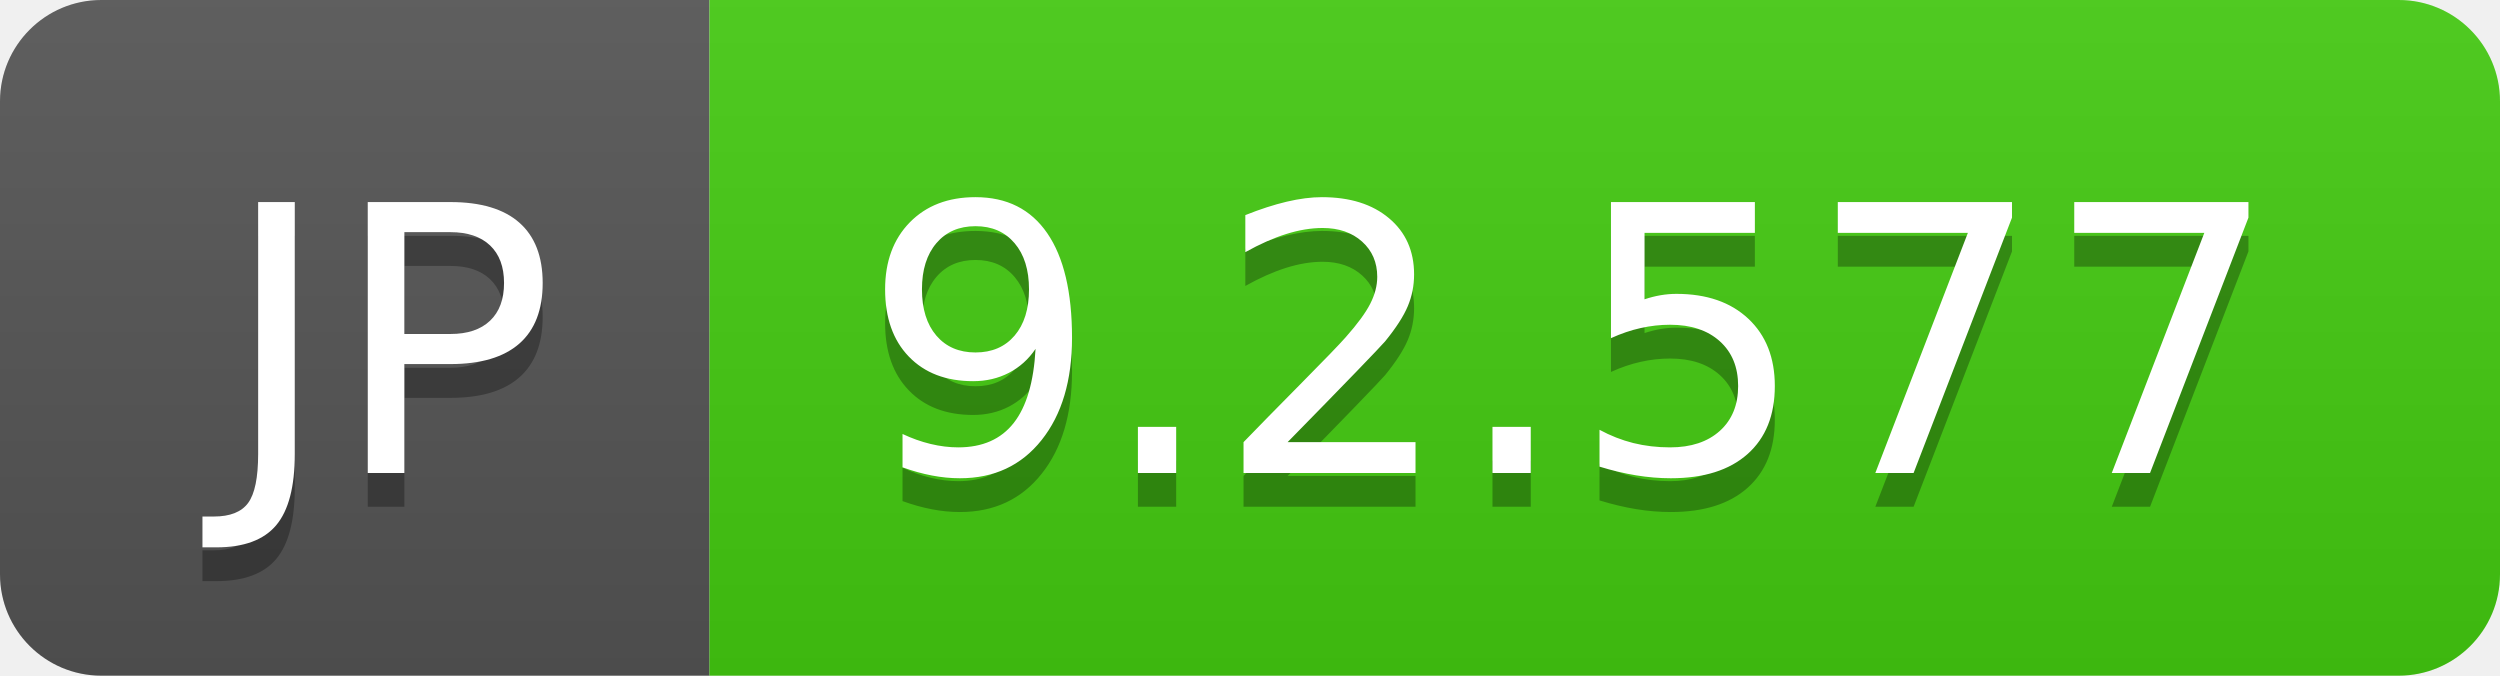
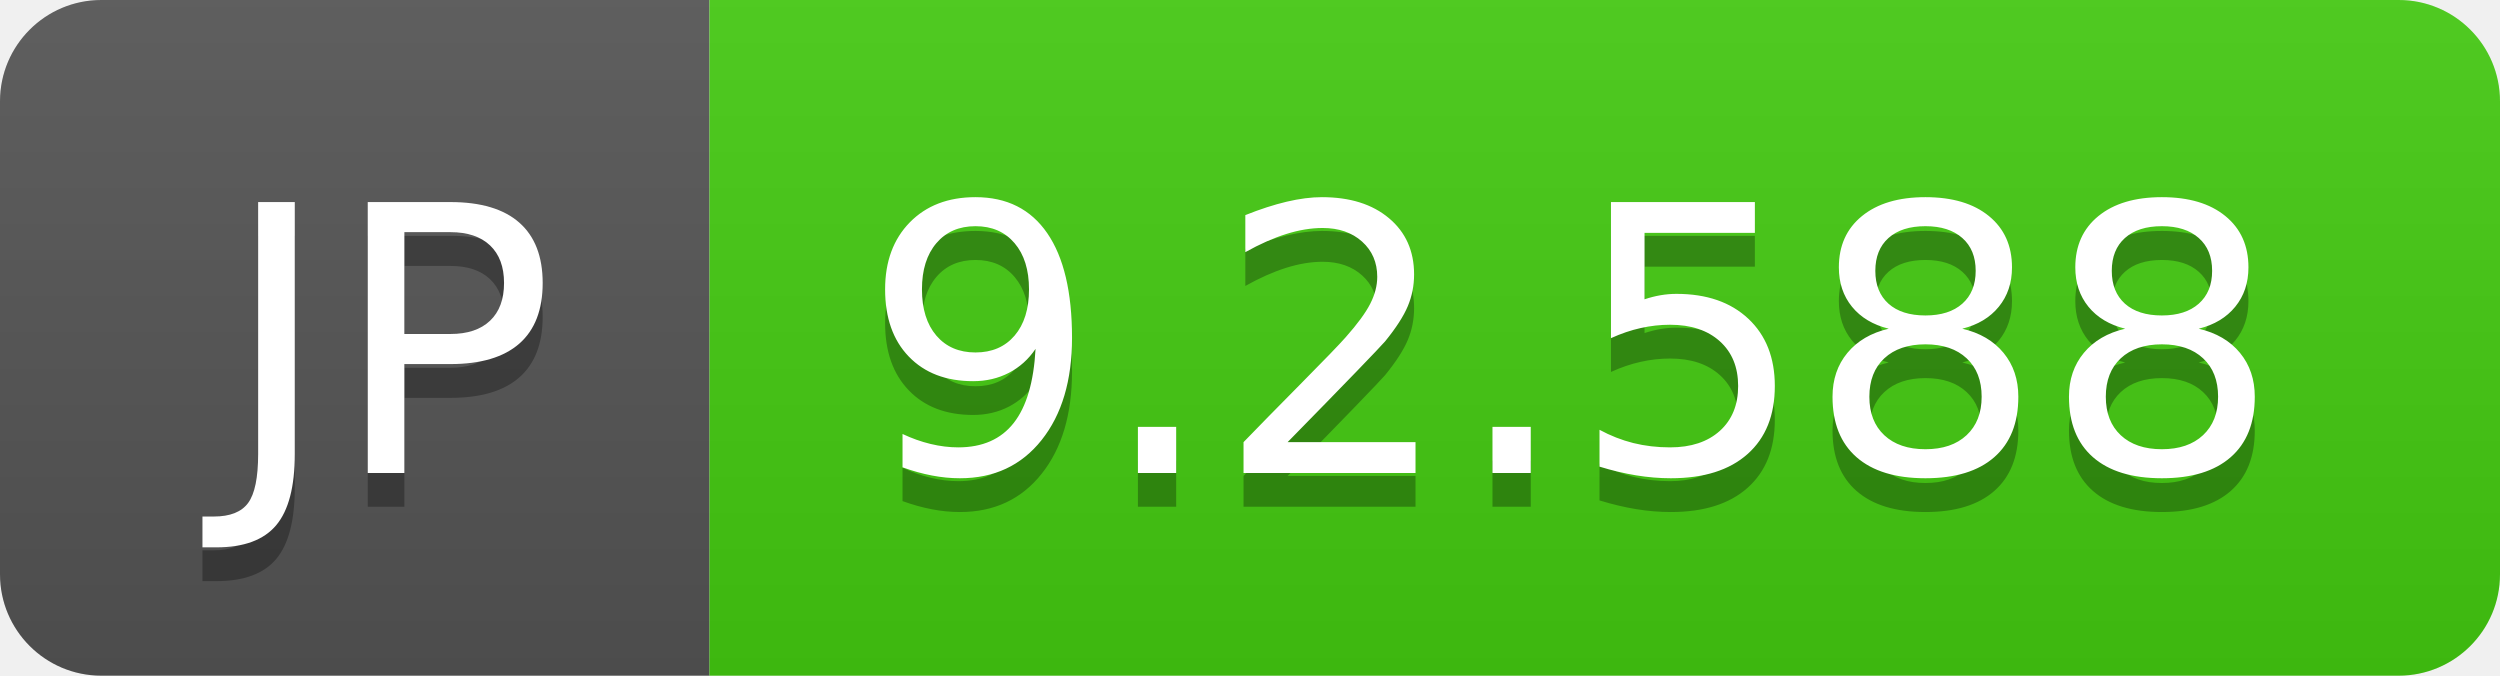
- <svg xmlns="http://www.w3.org/2000/svg" width="74" height="20" role="img" aria-label="JP: 9.2.577">
+ <svg xmlns="http://www.w3.org/2000/svg" width="74" height="20" role="img" aria-label="JP: 9.2.588">
  <linearGradient id="s" x2="0" y2="100%">
    <stop offset="0" stop-color="#bbb" stop-opacity=".1" />
    <stop offset="1" stop-opacity=".1" />
  </linearGradient>
  <clipPath id="r">
    <rect width="74" height="20" rx="3" fill="#fff" />
  </clipPath>
  <g clip-path="url(#r)">
    <rect width="21" height="20" fill="#555" />
    <rect x="21" width="53" height="20" fill="#4c1" />
    <rect width="74" height="20" fill="url(#s)" />
  </g>
  <g fill="#fff" text-anchor="middle" font-family="Verdana,Geneva,DejaVu Sans,sans-serif" text-rendering="geometricPrecision" font-size="110">
    <text aria-hidden="true" x="115" y="150" fill="#010101" fill-opacity=".3" transform="scale(.1)" textLength="110">JP</text>
    <text x="115" y="140" transform="scale(.1)" fill="#fff" textLength="110">JP</text>
-     <text aria-hidden="true" x="465" y="150" fill="#010101" fill-opacity=".3" transform="scale(.1)" textLength="430">9.2.577</text>
-     <text x="465" y="140" transform="scale(.1)" fill="#fff" textLength="430">9.2.577</text>
+     <text aria-hidden="true" x="465" y="150" fill="#010101" fill-opacity=".3" transform="scale(.1)" textLength="430">9.2.588</text>
+     <text x="465" y="140" transform="scale(.1)" fill="#fff" textLength="430">9.2.588</text>
  </g>
</svg>
